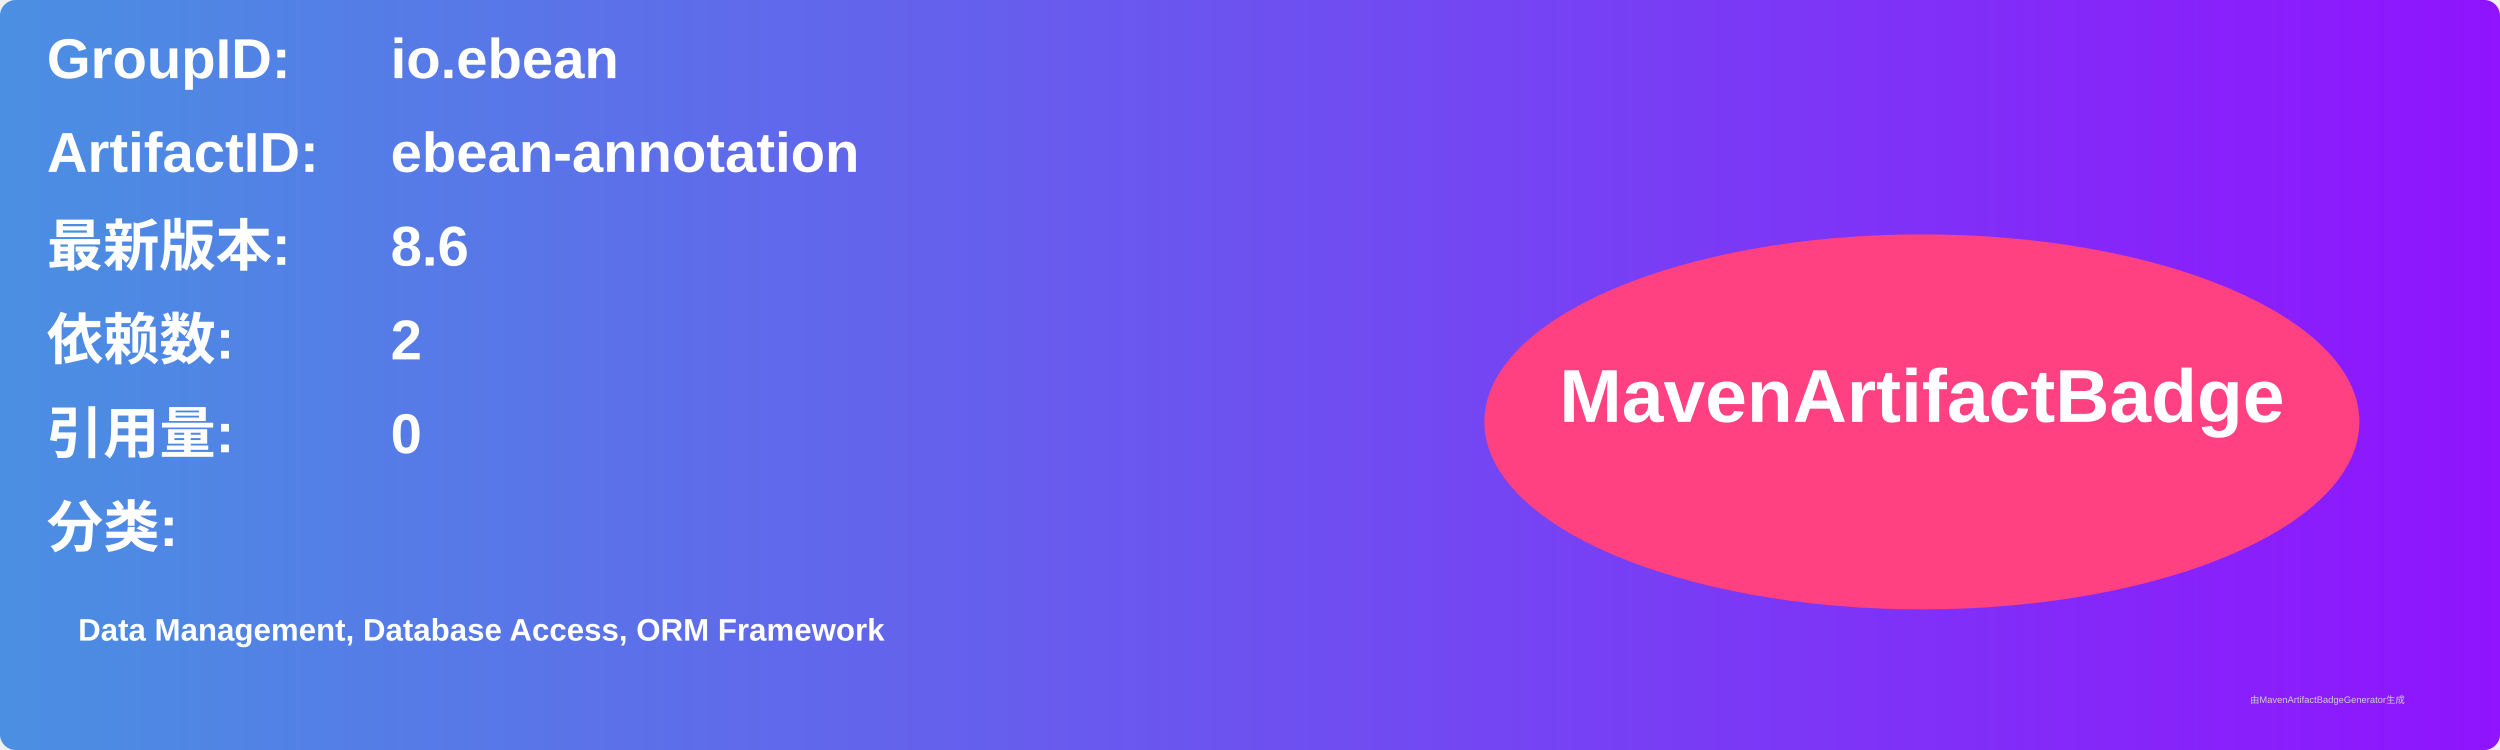
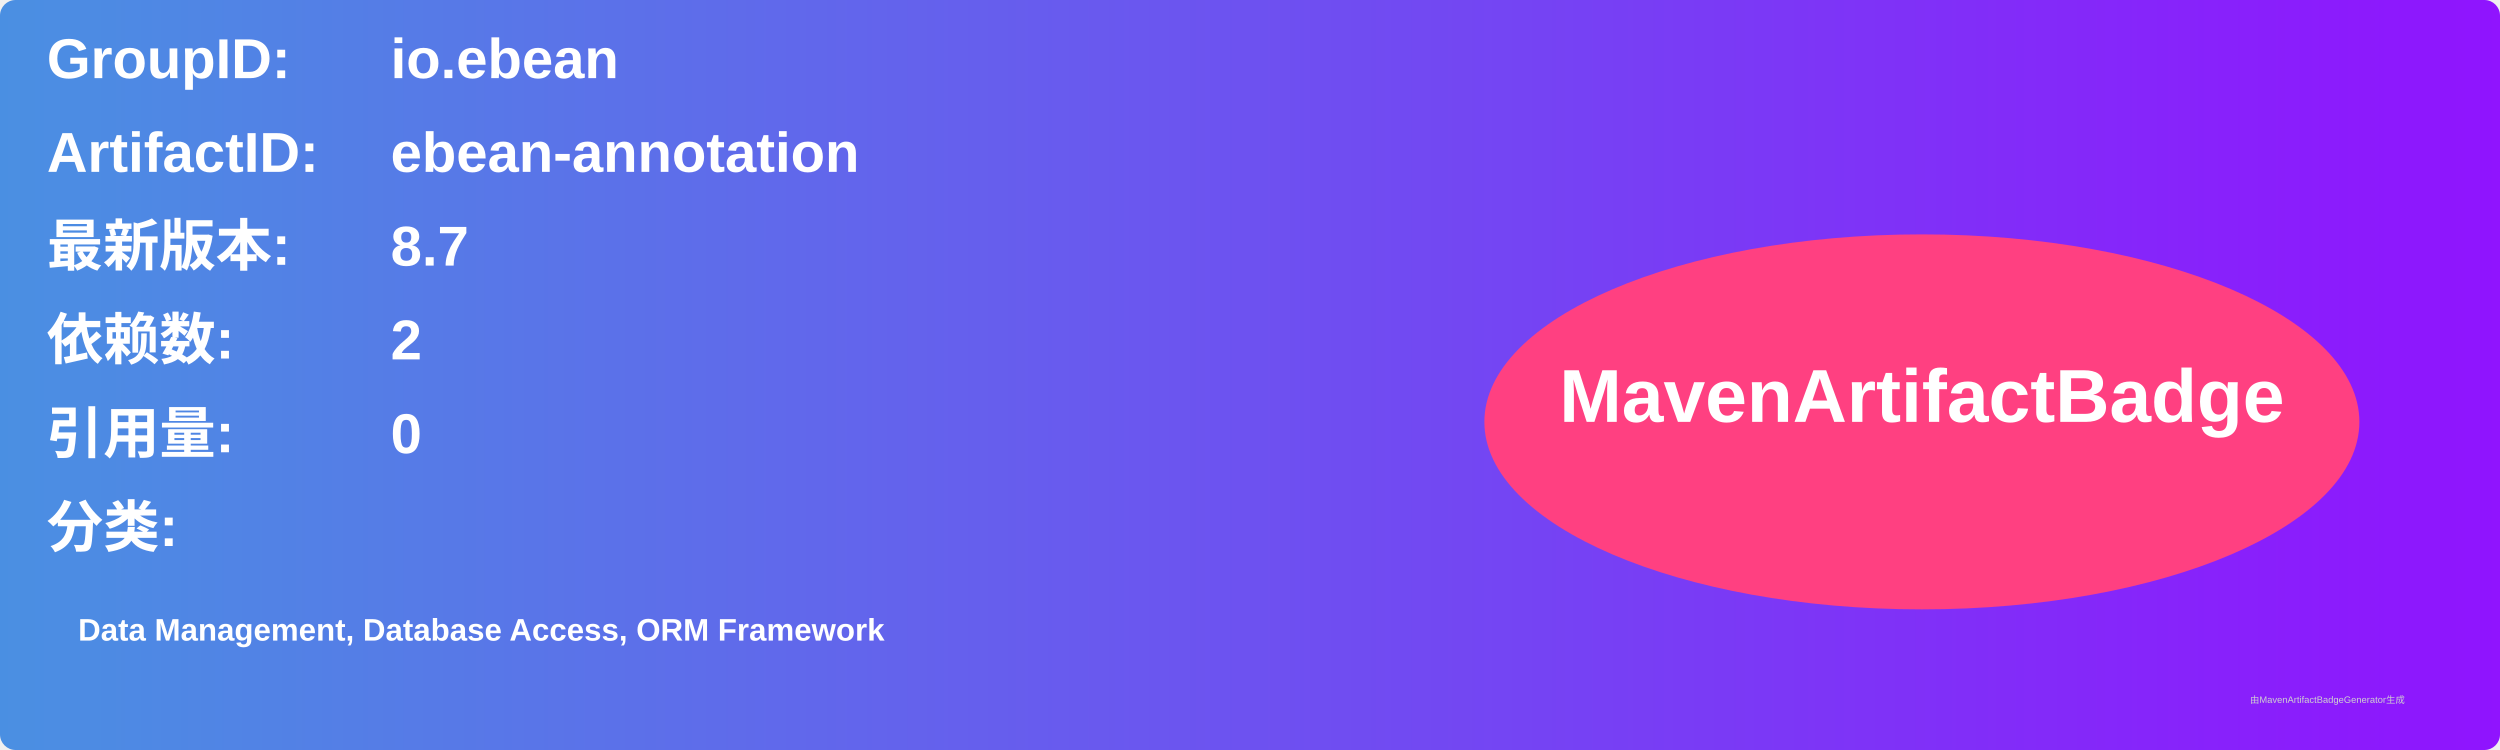
<svg xmlns="http://www.w3.org/2000/svg" width="800" height="240" viewBox="0 0 800 240">
  <linearGradient id="grad" x1="0%" y1="0%" x2="100%" y2="0%">
    <stop offset="0%" stop-color="#4a90e2" />
    <stop offset="100%" stop-color="#9013fe" />
  </linearGradient>
  <rect width="100%" height="100%" rx="5" ry="5" fill="url(#grad)" />
  <g transform="translate(15, 15)">
    <text x="0" y="10" font-family="Arial" font-size="18" fill="white" font-weight="bold" width="260">GroupID:</text>
    <text x="110" y="10" font-family="Arial" font-size="18" fill="white" font-weight="bold" width="460">io.ebean</text>
    <text x="0" y="40" font-family="Arial" font-size="18" fill="white" font-weight="bold" width="260">ArtifactID:</text>
    <text x="110" y="40" font-family="Arial" font-size="18" fill="white" font-weight="bold" width="460">ebean-annotation</text>
    <text x="0" y="70" font-family="Arial" font-size="18" fill="white" font-weight="bold">最新版本:</text>
    <text x="110" y="70" font-family="Arial" font-size="18" fill="white" font-weight="bold">
-       <tspan font-weight="bold">8.6</tspan>
+       <tspan font-weight="bold">8.7</tspan>
    </text>
    <text x="0" y="100" font-family="Arial" font-size="18" fill="white" font-weight="bold">依赖数: </text>
    <text x="110" y="100" font-family="Arial" font-size="18" fill="white">
      <tspan font-weight="bold">2</tspan>
    </text>
    <text x="0" y="130" font-family="Arial" font-size="18" fill="white" font-weight="bold">引用量: </text>
    <text x="110" y="130" font-family="Arial" font-size="18" fill="white">
      <tspan font-weight="bold">0</tspan>
    </text>
    <text x="0" y="160" font-family="Arial" font-size="18" fill="white" font-weight="bold">分类:</text>
    <text x="10" y="190" font-family="Arial" font-size="10" fill="white">
      <tspan font-weight="bold">Data Management, Database Access, ORM Framework</tspan>
    </text>
    <ellipse cx="600" cy="120" rx="140" ry="60" fill="#ff4081" />
    <text x="600" y="120" text-anchor="middle" font-family="Arial" font-size="24" fill="white" font-weight="bold">MavenArtifactBadge</text>
  </g>
  <text x="720" y="225" font-family="Arial" font-size="3" fill="#d0d0d0">由MavenArtifactBadgeGenerator生成</text>
</svg>
